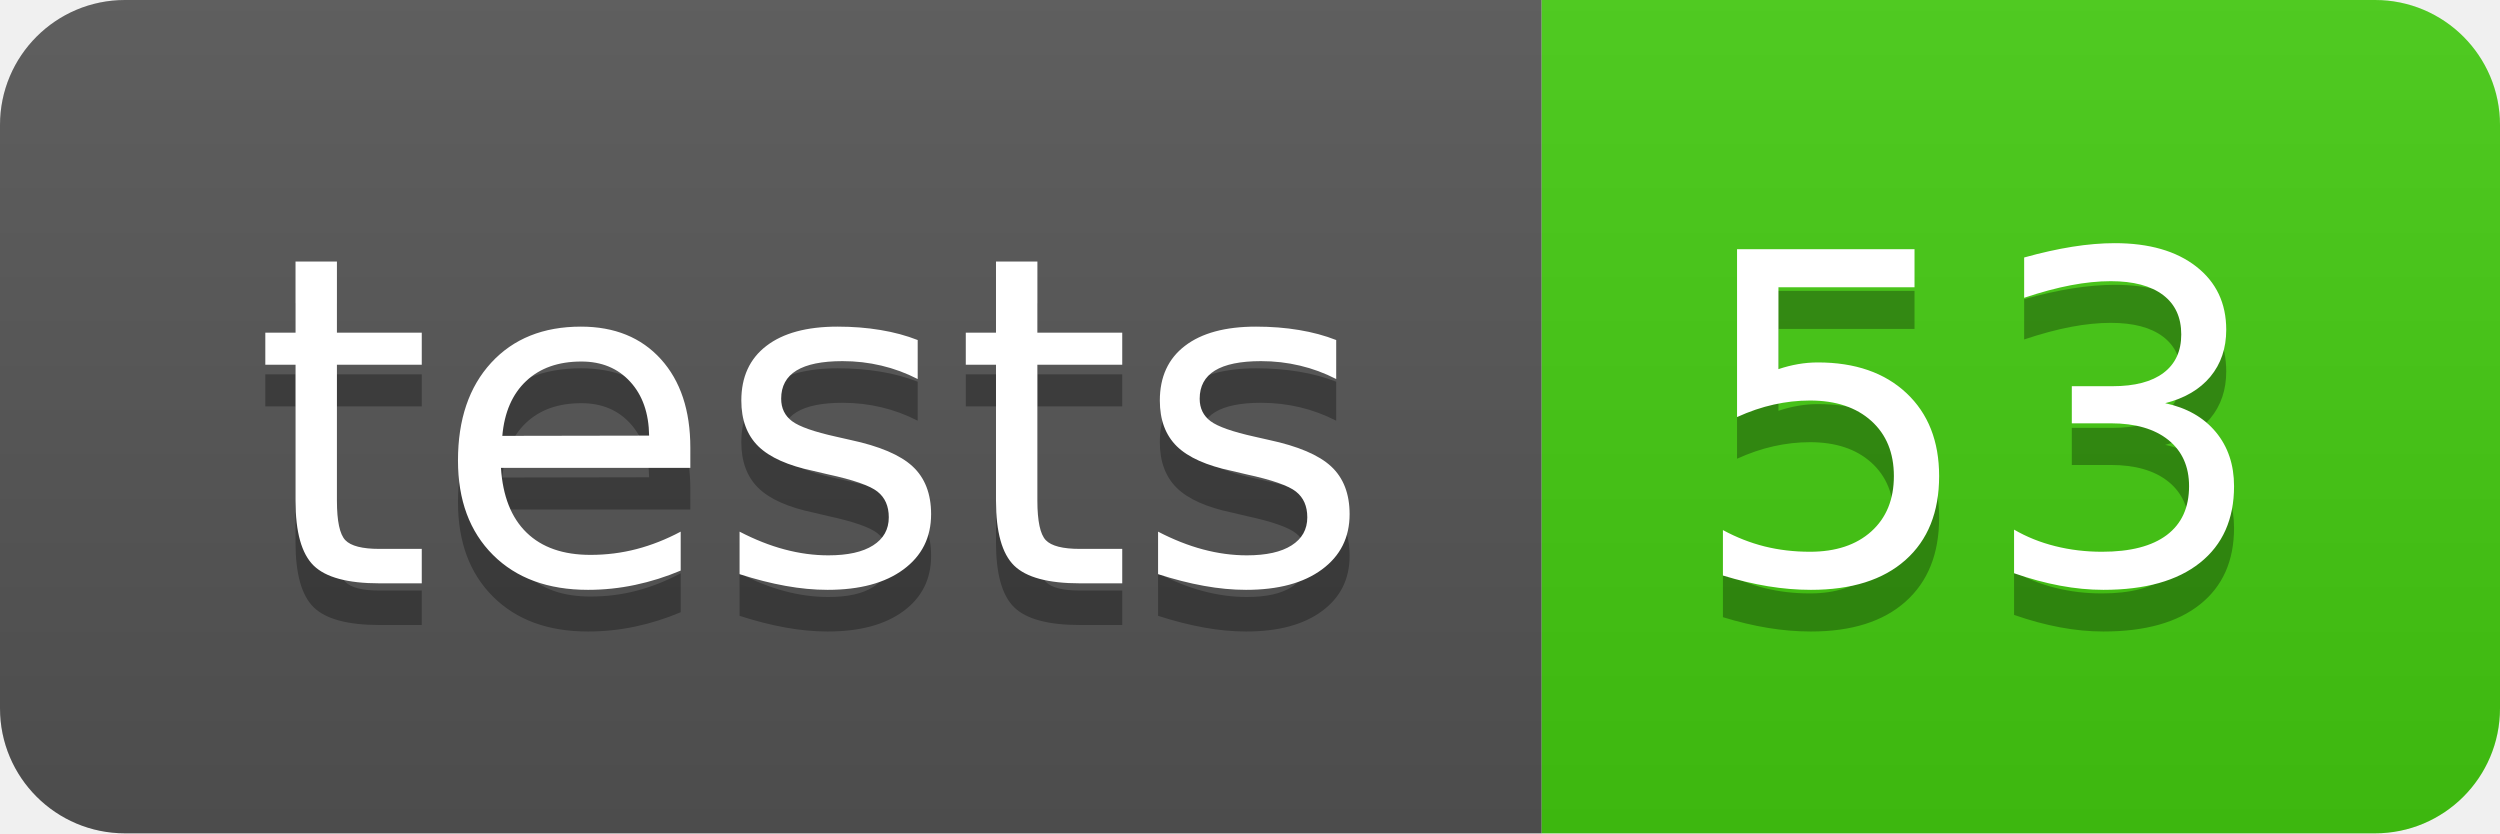
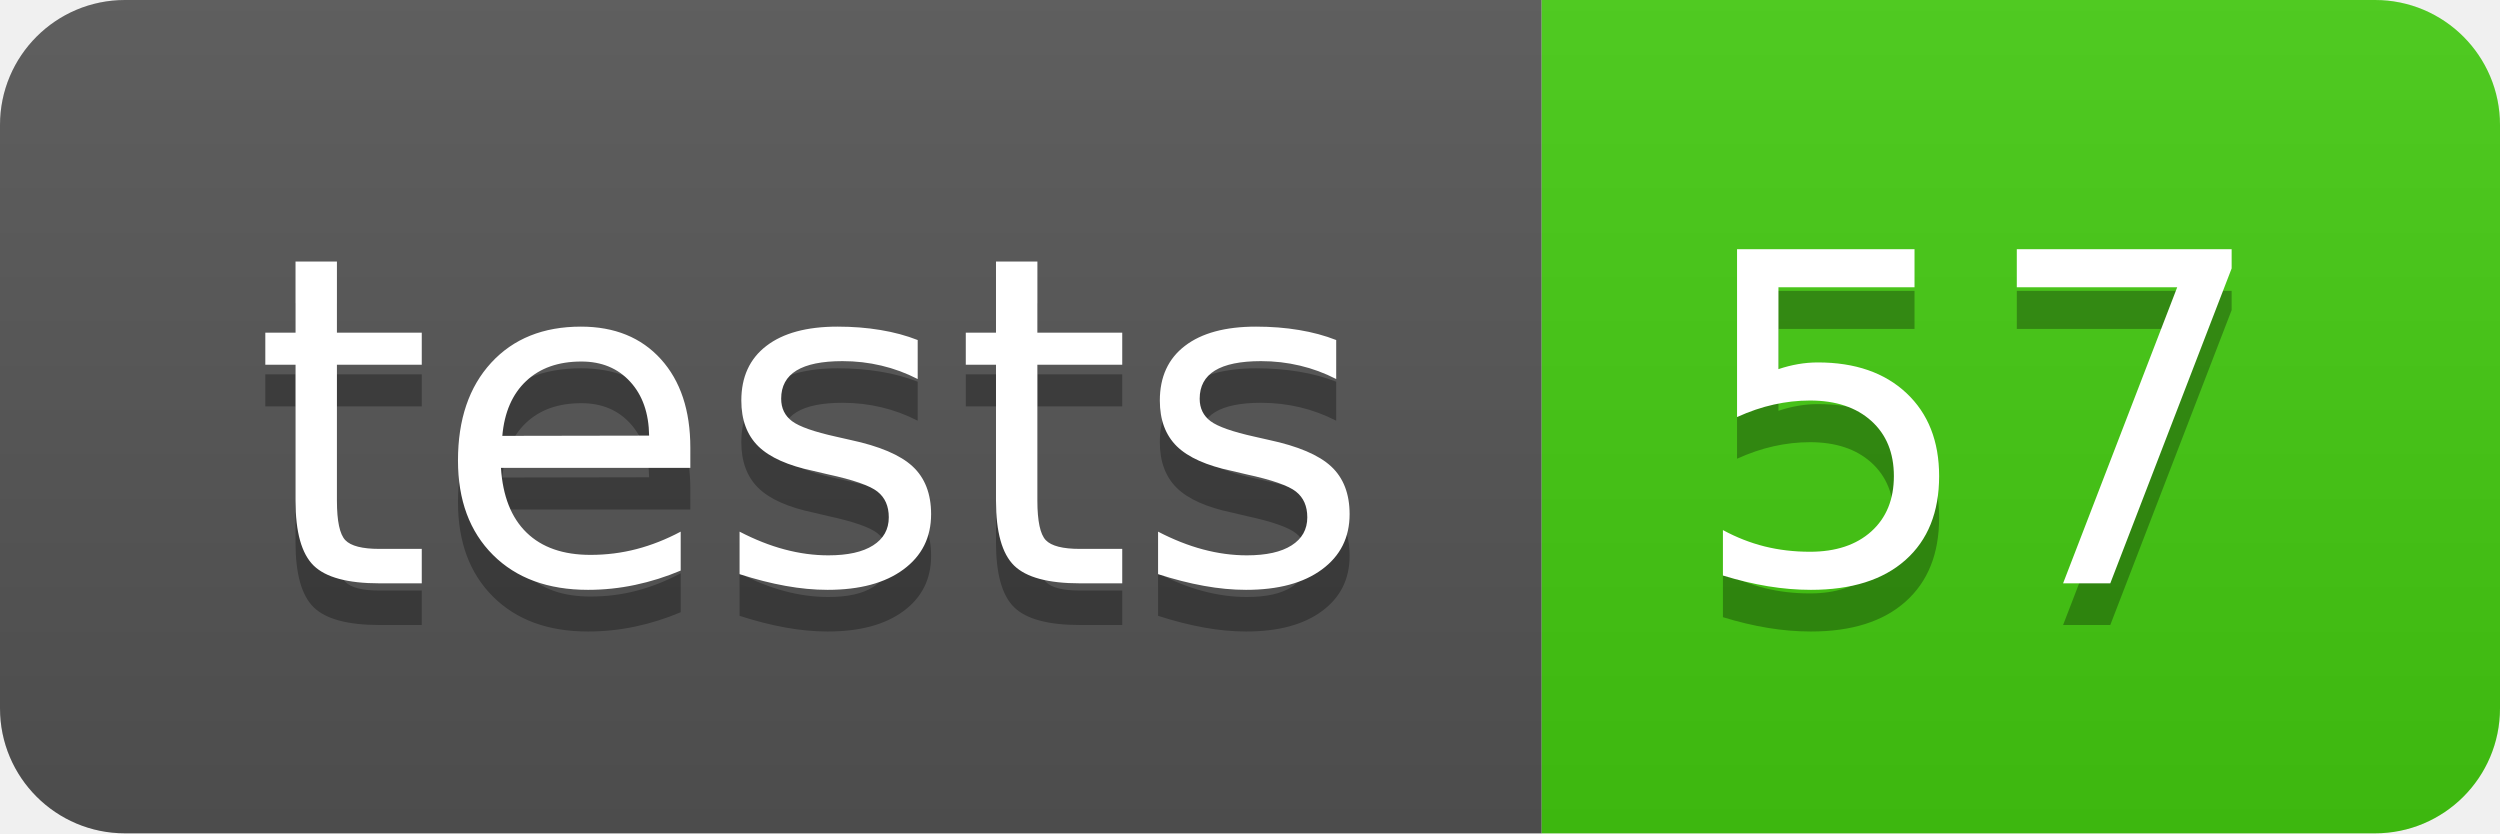
- <svg xmlns="http://www.w3.org/2000/svg" width="60" height="20" role="img" aria-label="tests: 53">
+ <svg xmlns="http://www.w3.org/2000/svg" width="60" height="20" role="img" aria-label="tests: 57">
  <linearGradient id="s" x2="0" y2="100%">
    <stop offset="0" stop-color="#bbb" stop-opacity=".1" />
    <stop offset="1" stop-opacity=".1" />
  </linearGradient>
  <clipPath id="r">
    <rect width="60" height="20" rx="3" fill="#fff" />
  </clipPath>
  <g clip-path="url(#r)">
    <rect width="37" height="20" fill="#555" />
    <rect x="37" width="23" height="20" fill="#4c1" />
    <rect width="60" height="20" fill="url(#s)" />
  </g>
  <g fill="#fff" text-anchor="middle" font-family="Verdana,Geneva,DejaVu Sans,sans-serif" text-rendering="geometricPrecision" font-size="110">
    <text aria-hidden="true" x="195" y="150" fill="#010101" fill-opacity=".3" transform="scale(.1)" textLength="270">tests</text>
    <text x="195" y="140" transform="scale(.1)" fill="#fff" textLength="270">tests</text>
-     <text aria-hidden="true" x="475" y="150" fill="#010101" fill-opacity=".3" transform="scale(.1)" textLength="130">53</text>
-     <text x="475" y="140" transform="scale(.1)" fill="#fff" textLength="130">53</text>
+     <text aria-hidden="true" x="475" y="150" fill="#010101" fill-opacity=".3" transform="scale(.1)" textLength="130">57</text>
+     <text x="475" y="140" transform="scale(.1)" fill="#fff" textLength="130">57</text>
  </g>
</svg>
